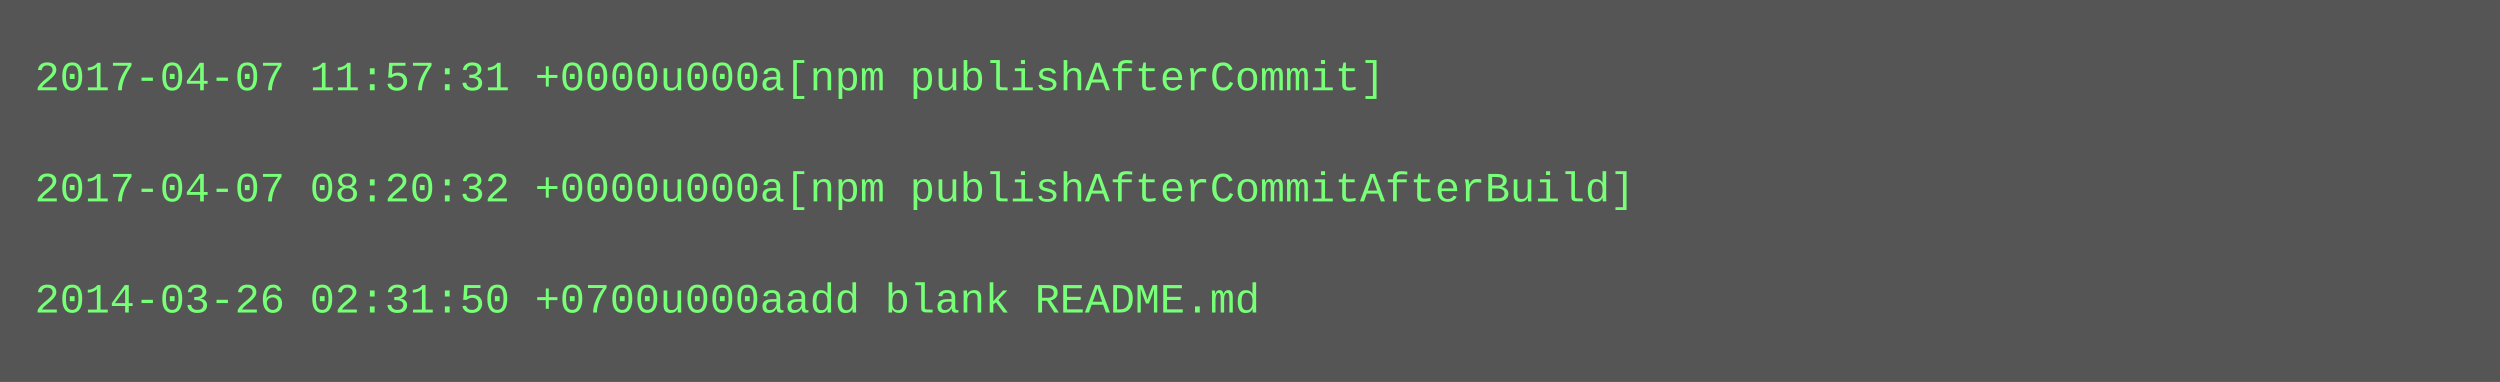
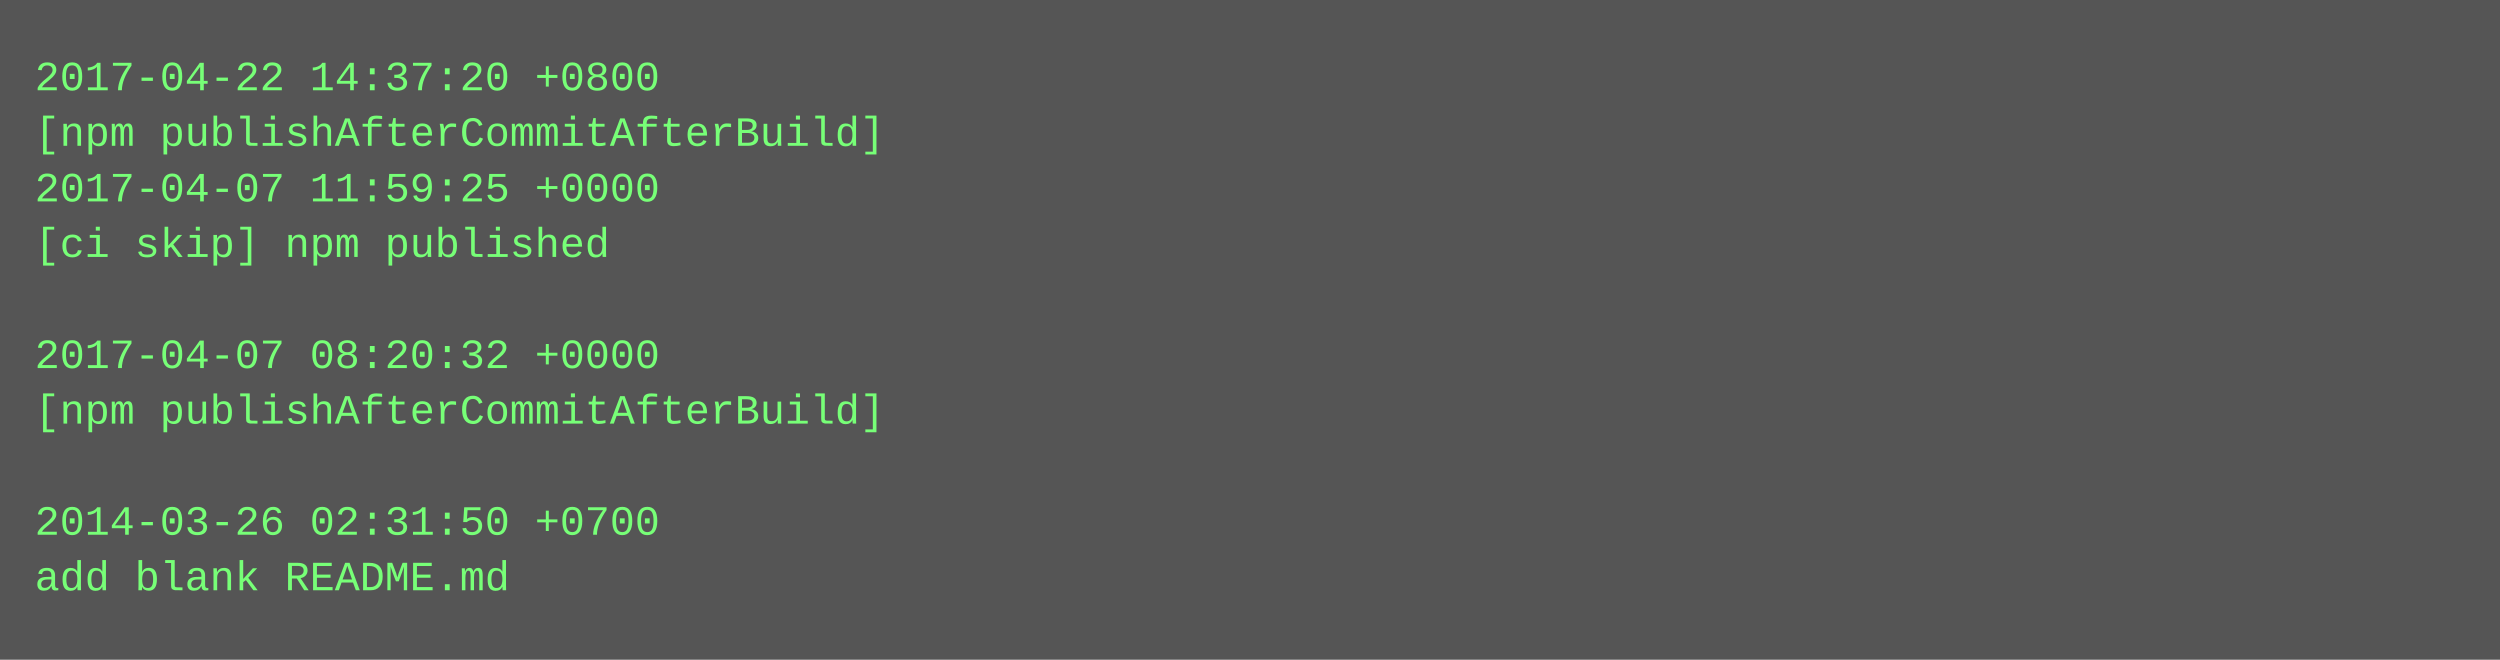
- <svg xmlns="http://www.w3.org/2000/svg" height="110" width="720">
-   <rect height="110" fill="#555" width="720" />
+ <svg xmlns="http://www.w3.org/2000/svg" height="190" width="720">
+   <rect height="190" fill="#555" width="720" />
  <text fill="#7f7" font-family="Courier New" font-size="12" xml:space="preserve">
-     <tspan x="10" y="26">2017-04-07 11:57:31 +0000u000a[npm publishAfterCommit]</tspan>
-     <tspan x="10" y="42" />
-     <tspan x="10" y="58">2017-04-07 08:20:32 +0000u000a[npm publishAfterCommitAfterBuild]</tspan>
-     <tspan x="10" y="74" />
-     <tspan x="10" y="90">2014-03-26 02:31:50 +0700u000aadd blank README.md</tspan>
+     <tspan x="10" y="26">2017-04-22 14:37:20 +0800</tspan>
+     <tspan x="10" y="42">[npm publishAfterCommitAfterBuild]</tspan>
+     <tspan x="10" y="58">2017-04-07 11:59:25 +0000</tspan>
+     <tspan x="10" y="74">[ci skip] npm published</tspan>
+     <tspan x="10" y="90" />
+     <tspan x="10" y="106">2017-04-07 08:20:32 +0000</tspan>
+     <tspan x="10" y="122">[npm publishAfterCommitAfterBuild]</tspan>
+     <tspan x="10" y="138" />
+     <tspan x="10" y="154">2014-03-26 02:31:50 +0700</tspan>
+     <tspan x="10" y="170">add blank README.md</tspan>
  </text>
</svg>
